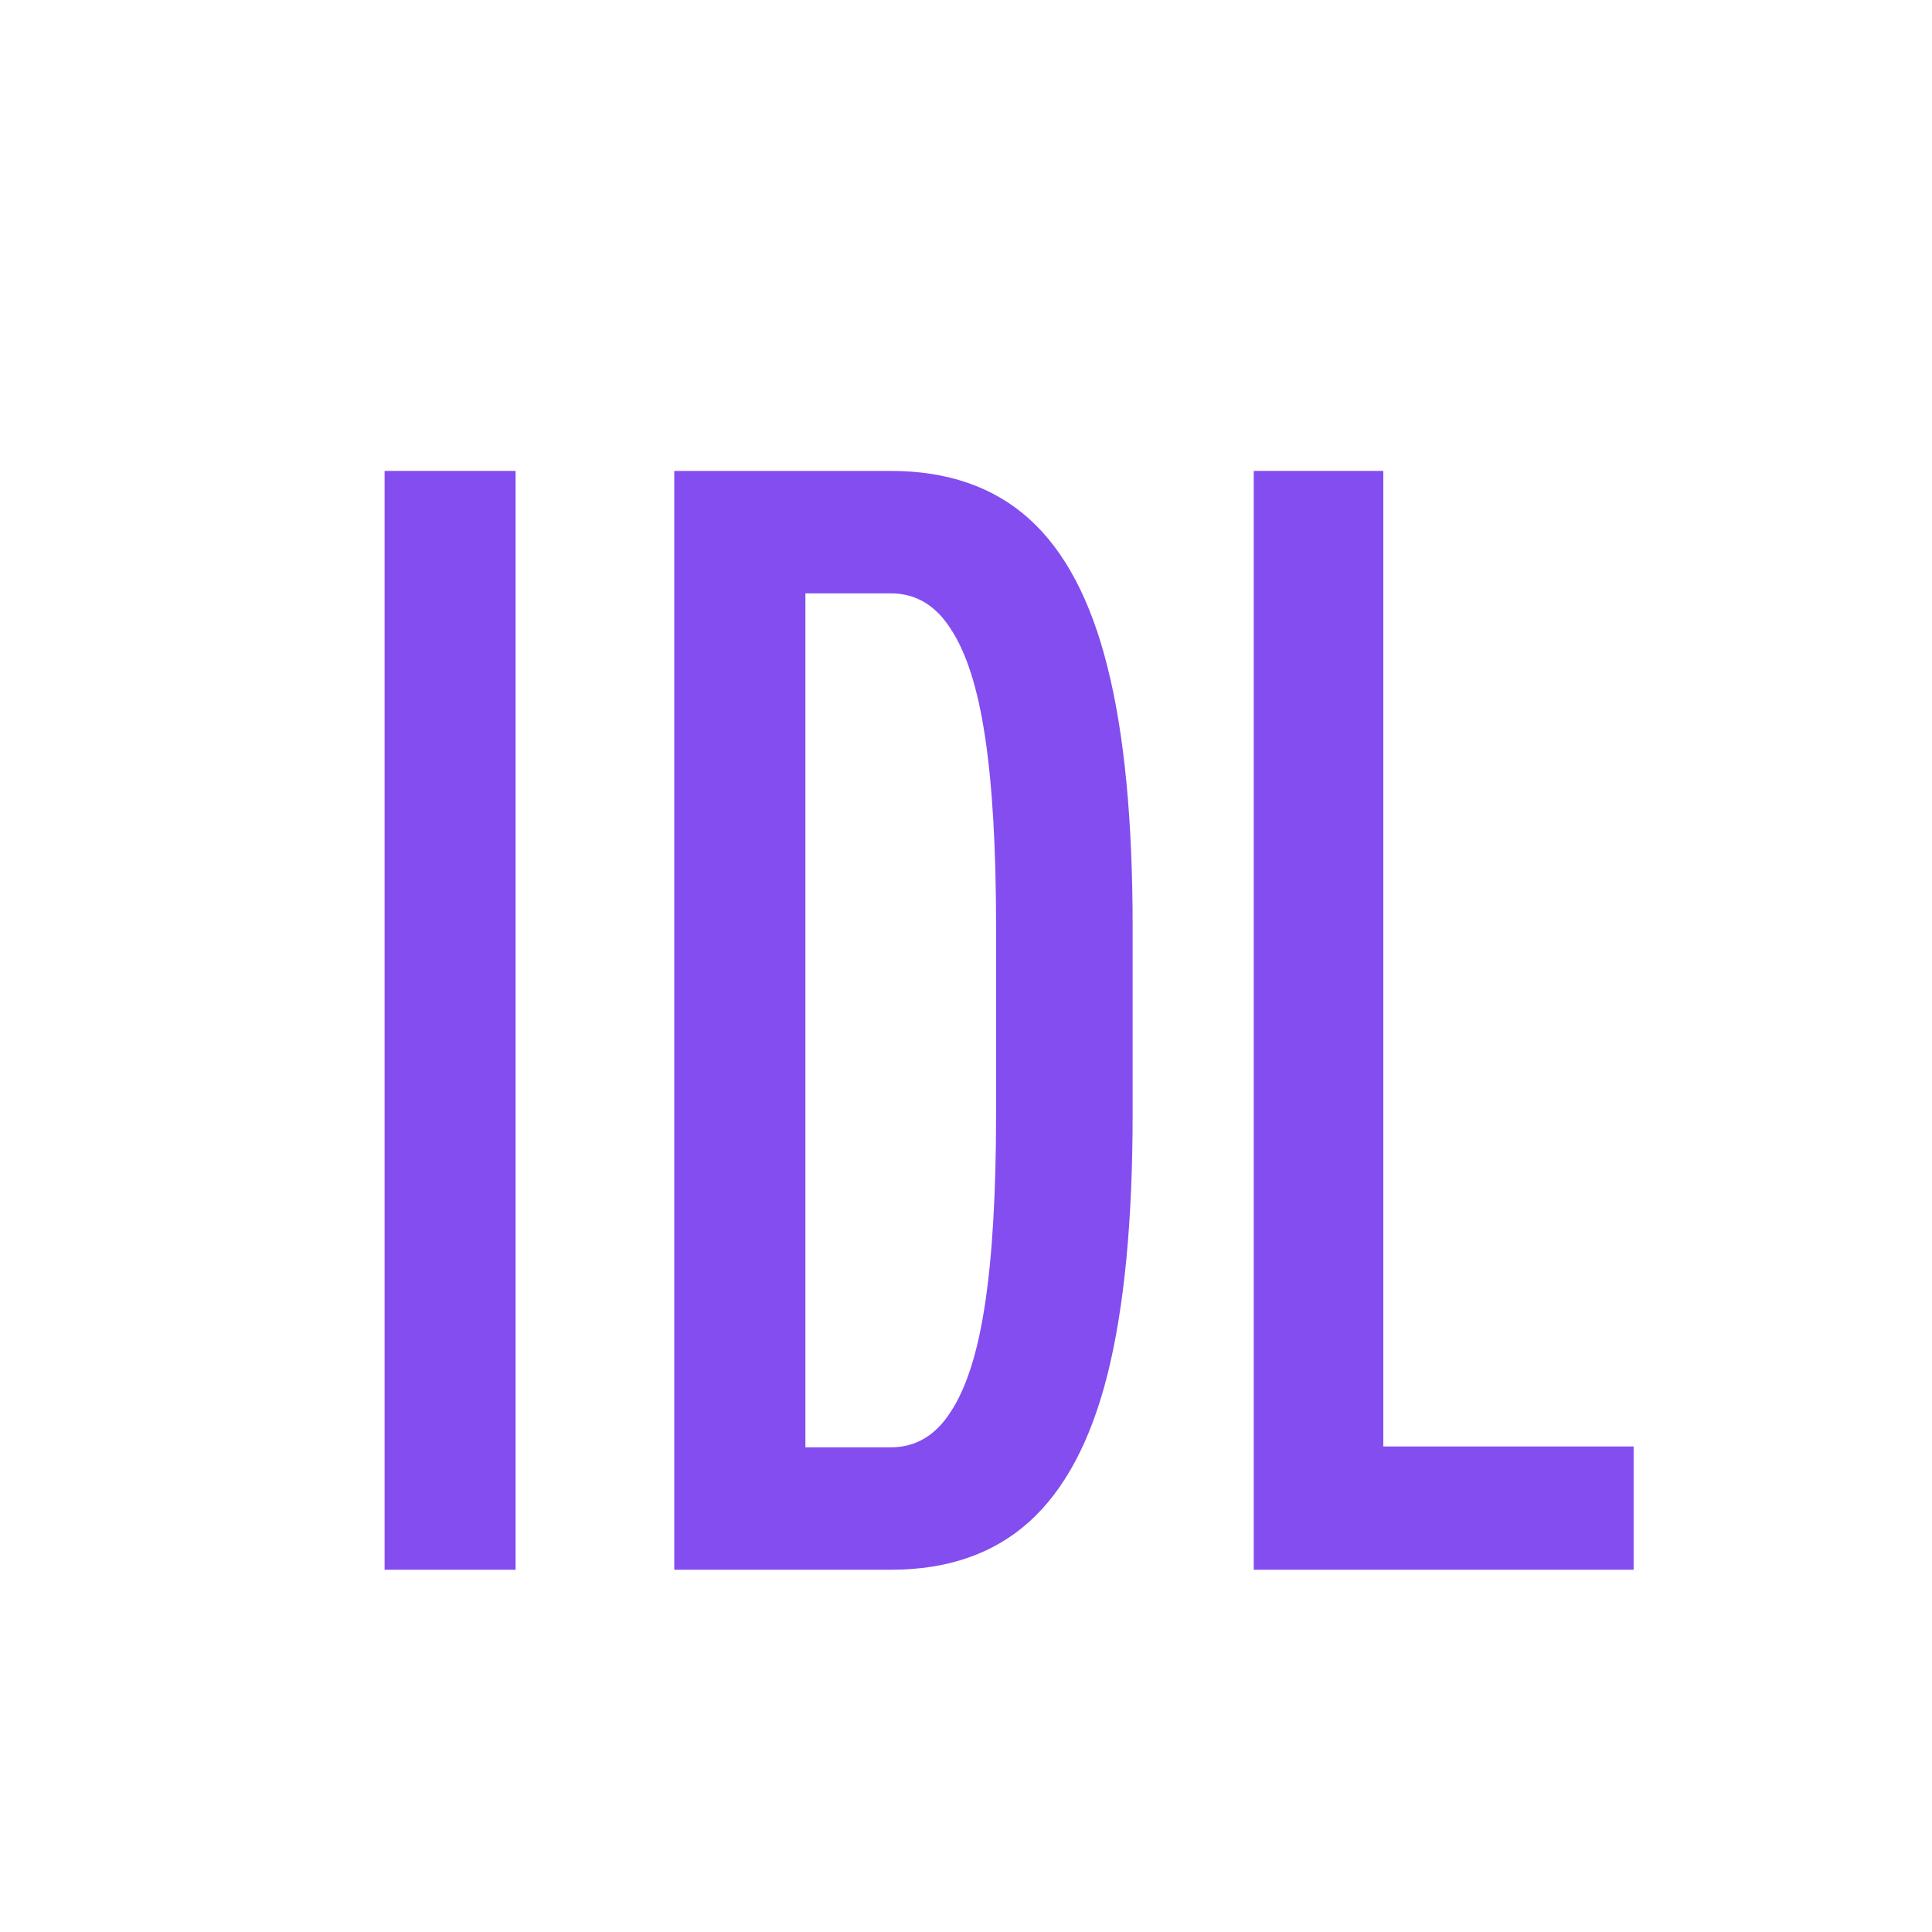
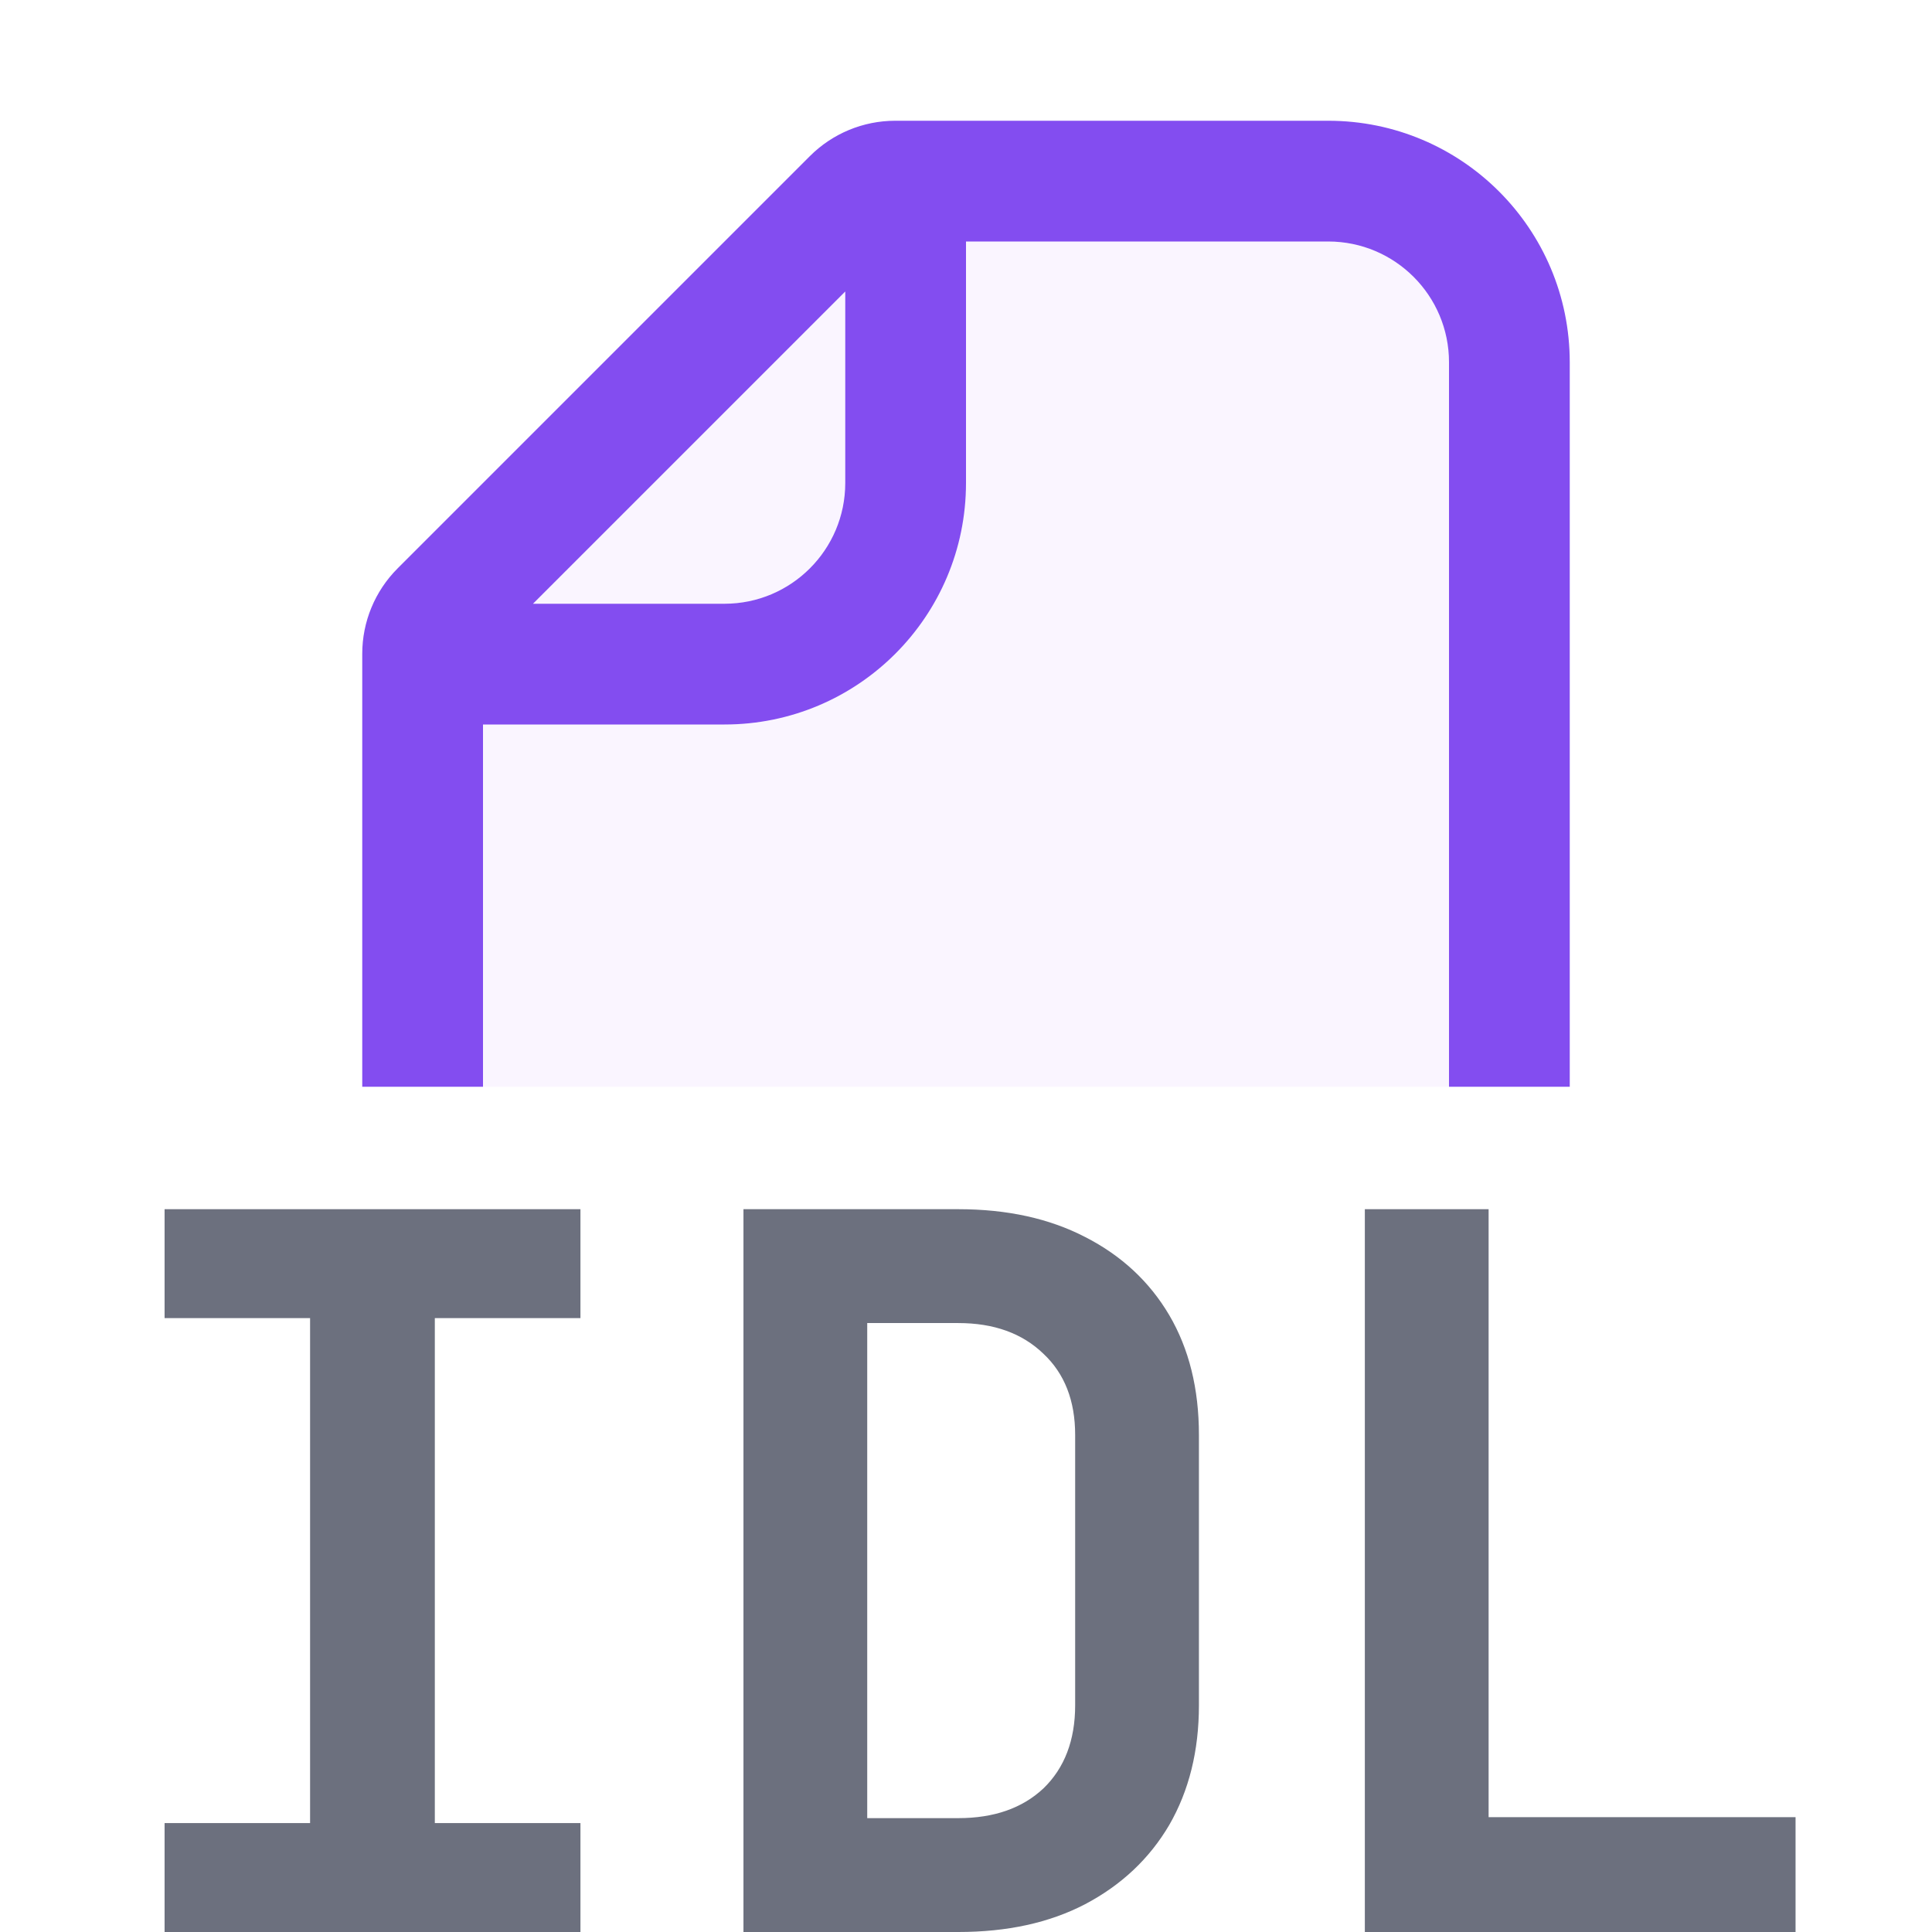
<svg xmlns="http://www.w3.org/2000/svg" width="16" height="16" viewBox="0 0 16 16" fill="none">
-   <path d="M3.185 13V3.9H4.27V13H3.185Z" fill="#834DF0" />
-   <path d="M5.584 13V3.9H7.378C7.846 3.9 8.228 4.032 8.522 4.296C8.817 4.561 9.034 4.97 9.172 5.525C9.311 6.075 9.38 6.792 9.38 7.676V9.223C9.38 10.107 9.311 10.827 9.172 11.382C9.034 11.932 8.817 12.339 8.522 12.604C8.228 12.868 7.846 13 7.378 13H5.584ZM7.378 11.986C7.582 11.986 7.747 11.889 7.872 11.694C8.002 11.498 8.098 11.2 8.158 10.796C8.219 10.393 8.249 9.869 8.249 9.223V7.676C8.249 7.031 8.219 6.506 8.158 6.103C8.098 5.7 8.002 5.401 7.872 5.206C7.747 5.011 7.582 4.914 7.378 4.914H6.67V11.986H7.378Z" fill="#834DF0" />
-   <path d="M10.383 3.9H11.456V11.979H13.529V13H10.383V3.9Z" fill="#834DF0" />
+   <path d="M11 2C11.552 2 12 2.448 12 3V9H4V6H6C7.105 6 8 5.105 8 4V2H11Z" fill="#FAF5FF" />
+   <path d="M7 4C7 4.069 6.993 4.136 6.979 4.201C6.886 4.657 6.483 5 6 5H4.414L7 2.414V4Z" fill="#FAF5FF" />
+   <path fill-rule="evenodd" clip-rule="evenodd" d="M11 1C12.105 1 13 1.895 13 3V9H12V3C12 2.448 11.552 2 11 2H8V4C8 5.105 7.105 6 6 6H4V9H3V5.414C3 5.149 3.105 4.895 3.293 4.707L6.707 1.293C6.895 1.105 7.149 1 7.414 1H11ZM4.414 5H6C6.552 5 7 4.552 7 4V2.414L4.414 5Z" fill="#834DF0" />
+   <path d="M1.363 16V15.098H2.568V10.916H1.363V10.014H4.807V10.916H3.601V15.098H4.807V16H1.363Z" fill="#6C707E" />
+   <path d="M6.157 16V10.014H7.936C8.341 10.014 8.69 10.091 8.986 10.244C9.286 10.397 9.519 10.613 9.683 10.891C9.847 11.17 9.929 11.501 9.929 11.884V14.122C9.929 14.499 9.847 14.83 9.683 15.114C9.519 15.393 9.286 15.612 8.986 15.77C8.69 15.924 8.341 16 7.936 16H6.157ZM7.182 15.057H7.936C8.231 15.057 8.466 14.975 8.641 14.811C8.816 14.642 8.904 14.412 8.904 14.122V11.884C8.904 11.599 8.816 11.375 8.641 11.211C8.466 11.042 8.231 10.957 7.936 10.957H7.182V15.057Z" fill="#6C707E" />
+   <path d="M11.303 16V10.014H12.328V15.049H14.87V16H11.303Z" fill="#6C707E" />
</svg>
